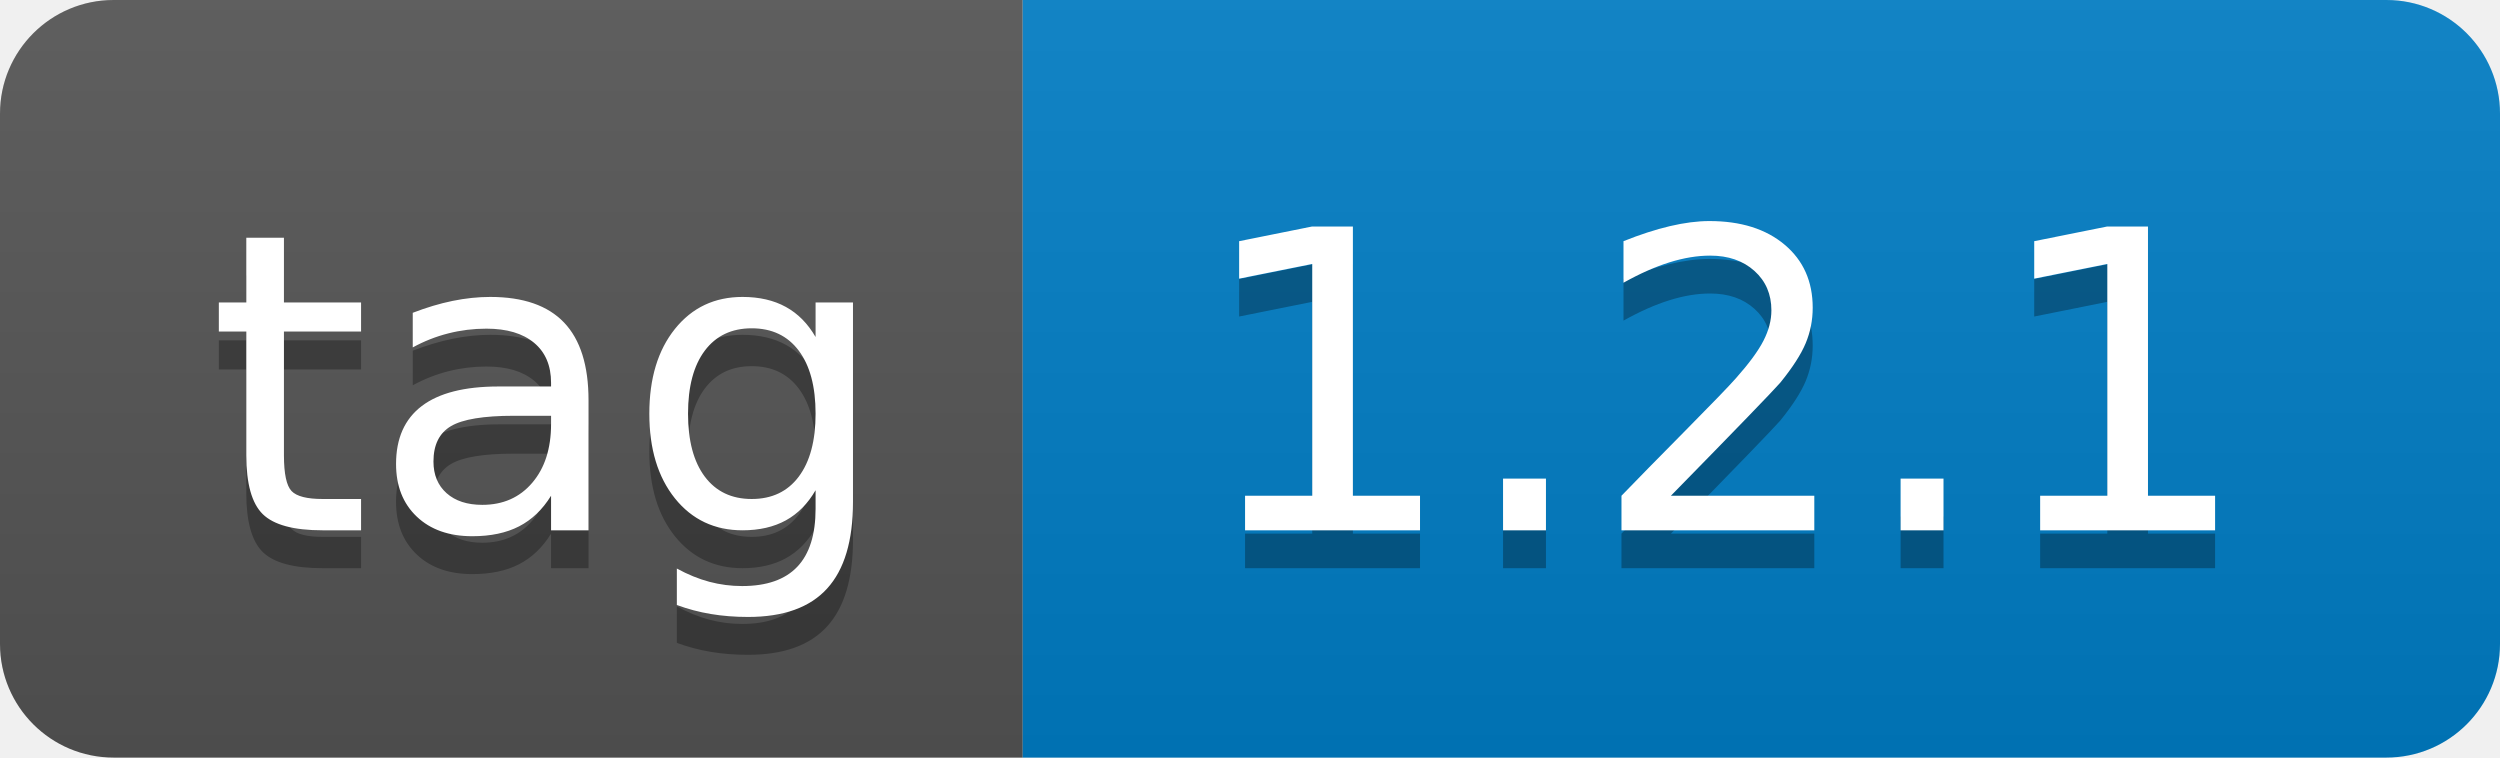
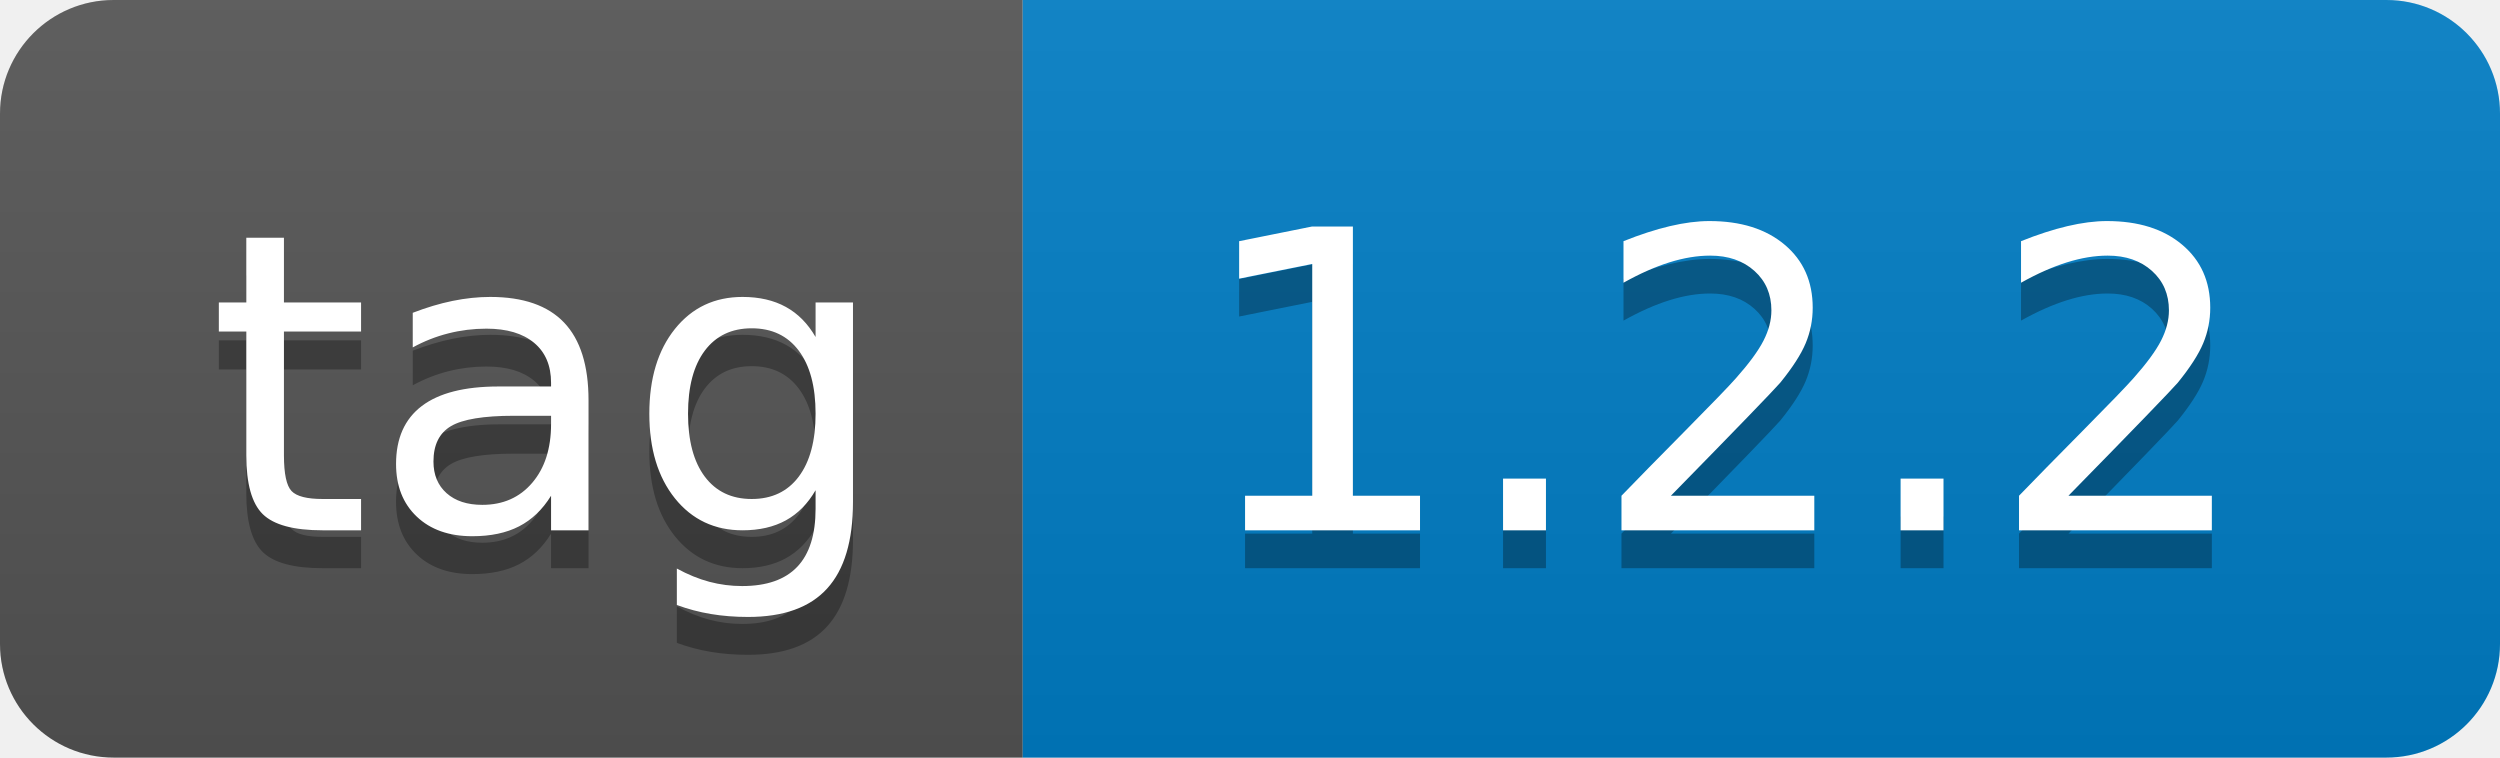
- <svg xmlns="http://www.w3.org/2000/svg" width="66" height="20" role="img" aria-label="tag: 1.2.1">
+ <svg xmlns="http://www.w3.org/2000/svg" width="66" height="20" role="img" aria-label="tag: 1.2.2">
  <linearGradient id="s" x2="0" y2="100%">
    <stop offset="0" stop-color="#bbb" stop-opacity=".1" />
    <stop offset="1" stop-opacity=".1" />
  </linearGradient>
  <clipPath id="r">
    <rect width="66" height="20" rx="3" fill="#fff" />
  </clipPath>
  <g clip-path="url(#r)">
    <rect width="27" height="20" fill="#555" />
    <rect x="27" width="39" height="20" fill="#007ec6" />
    <rect width="66" height="20" fill="url(#s)" />
  </g>
  <g fill="#fff" text-anchor="middle" font-family="Verdana,Geneva,DejaVu Sans,sans-serif" text-rendering="geometricPrecision" font-size="110">
    <text aria-hidden="true" x="145" y="150" fill="#010101" fill-opacity=".3" transform="scale(.1)" textLength="170">tag</text>
    <text x="145" y="140" transform="scale(.1)" fill="#fff" textLength="170">tag</text>
-     <text aria-hidden="true" x="455" y="150" fill="#010101" fill-opacity=".3" transform="scale(.1)" textLength="290">1.2.1</text>
-     <text x="455" y="140" transform="scale(.1)" fill="#fff" textLength="290">1.2.1</text>
+     <text aria-hidden="true" x="455" y="150" fill="#010101" fill-opacity=".3" transform="scale(.1)" textLength="290">1.2.2</text>
+     <text x="455" y="140" transform="scale(.1)" fill="#fff" textLength="290">1.2.2</text>
  </g>
</svg>
